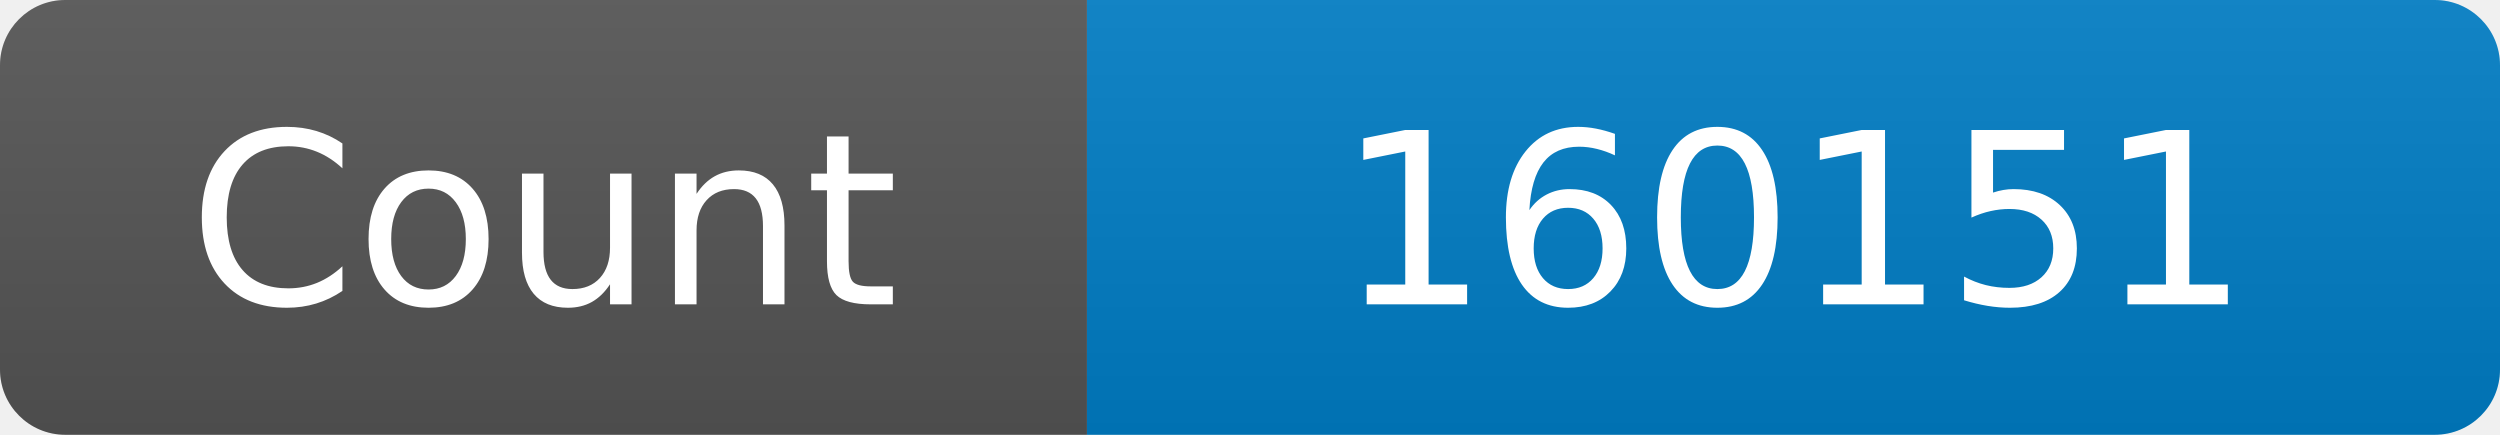
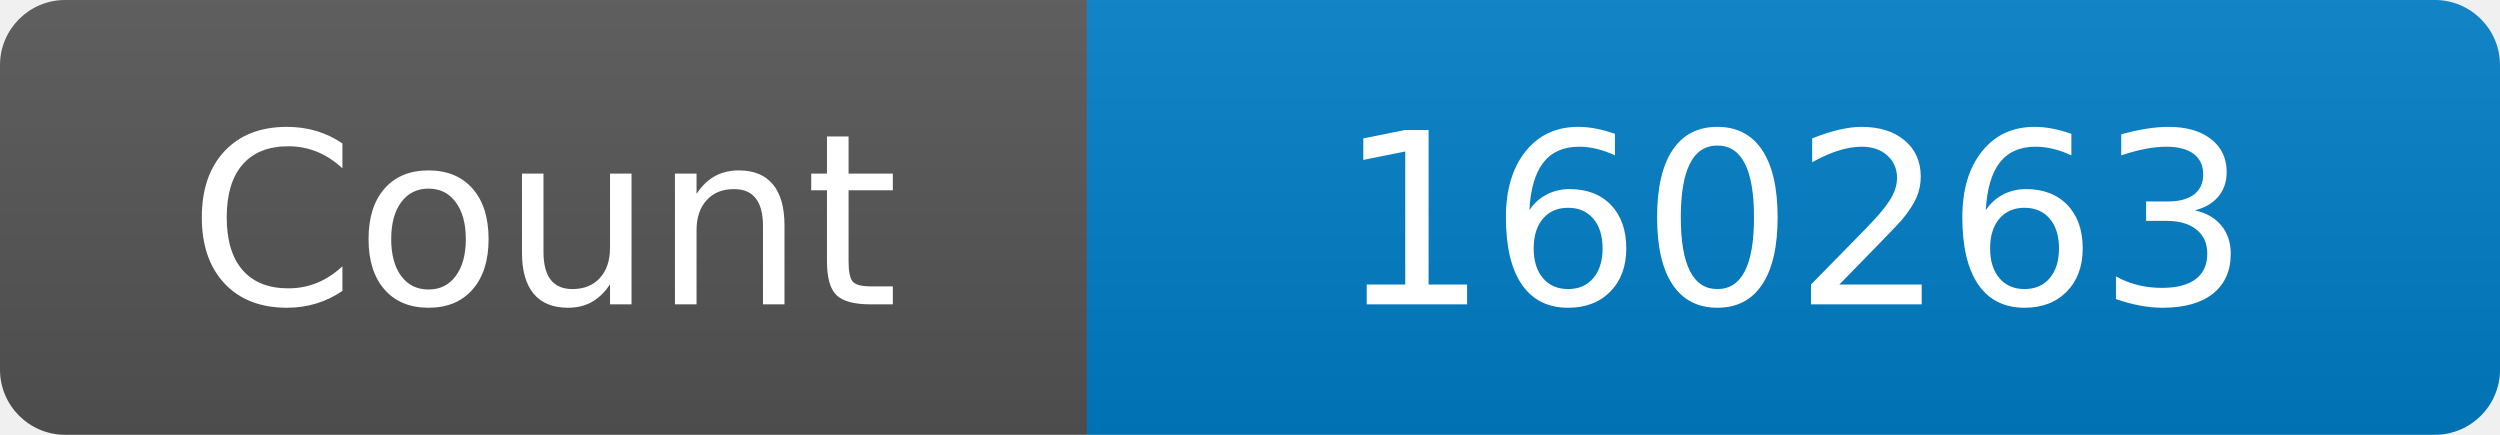
<svg xmlns="http://www.w3.org/2000/svg" width="115" height="20" role="img" aria-label="Maintained?: yes">
  <linearGradient id="s" x2="0" y2="100%">
    <stop offset="0" stop-color="#bbb" stop-opacity=".1" />
    <stop offset="1" stop-opacity=".1" />
  </linearGradient>
  <clipPath id="r">
    <rect width="115" height="20" rx="3" fill="#fff" />
  </clipPath>
  <g clip-path="url(#r)">
    <rect width="50" height="20" fill="#555" />
    <rect x="50" width="160" height="20" fill="#007ec6" />
    <rect width="115" height="20" fill="url(#s)" />
  </g>
  <g fill="#fff" text-anchor="middle" font-family="Verdana,Geneva,DejaVu Sans,sans-serif" font-size="110">
    <text x="250" y="140" transform="scale(.1)" fill="#fff">Count</text>
-     <text x="825" y="140" transform="scale(.1)" fill="#fff">160151</text>
+     <text x="825" y="140" transform="scale(.1)" fill="#fff">160263</text>
  </g>
</svg>
